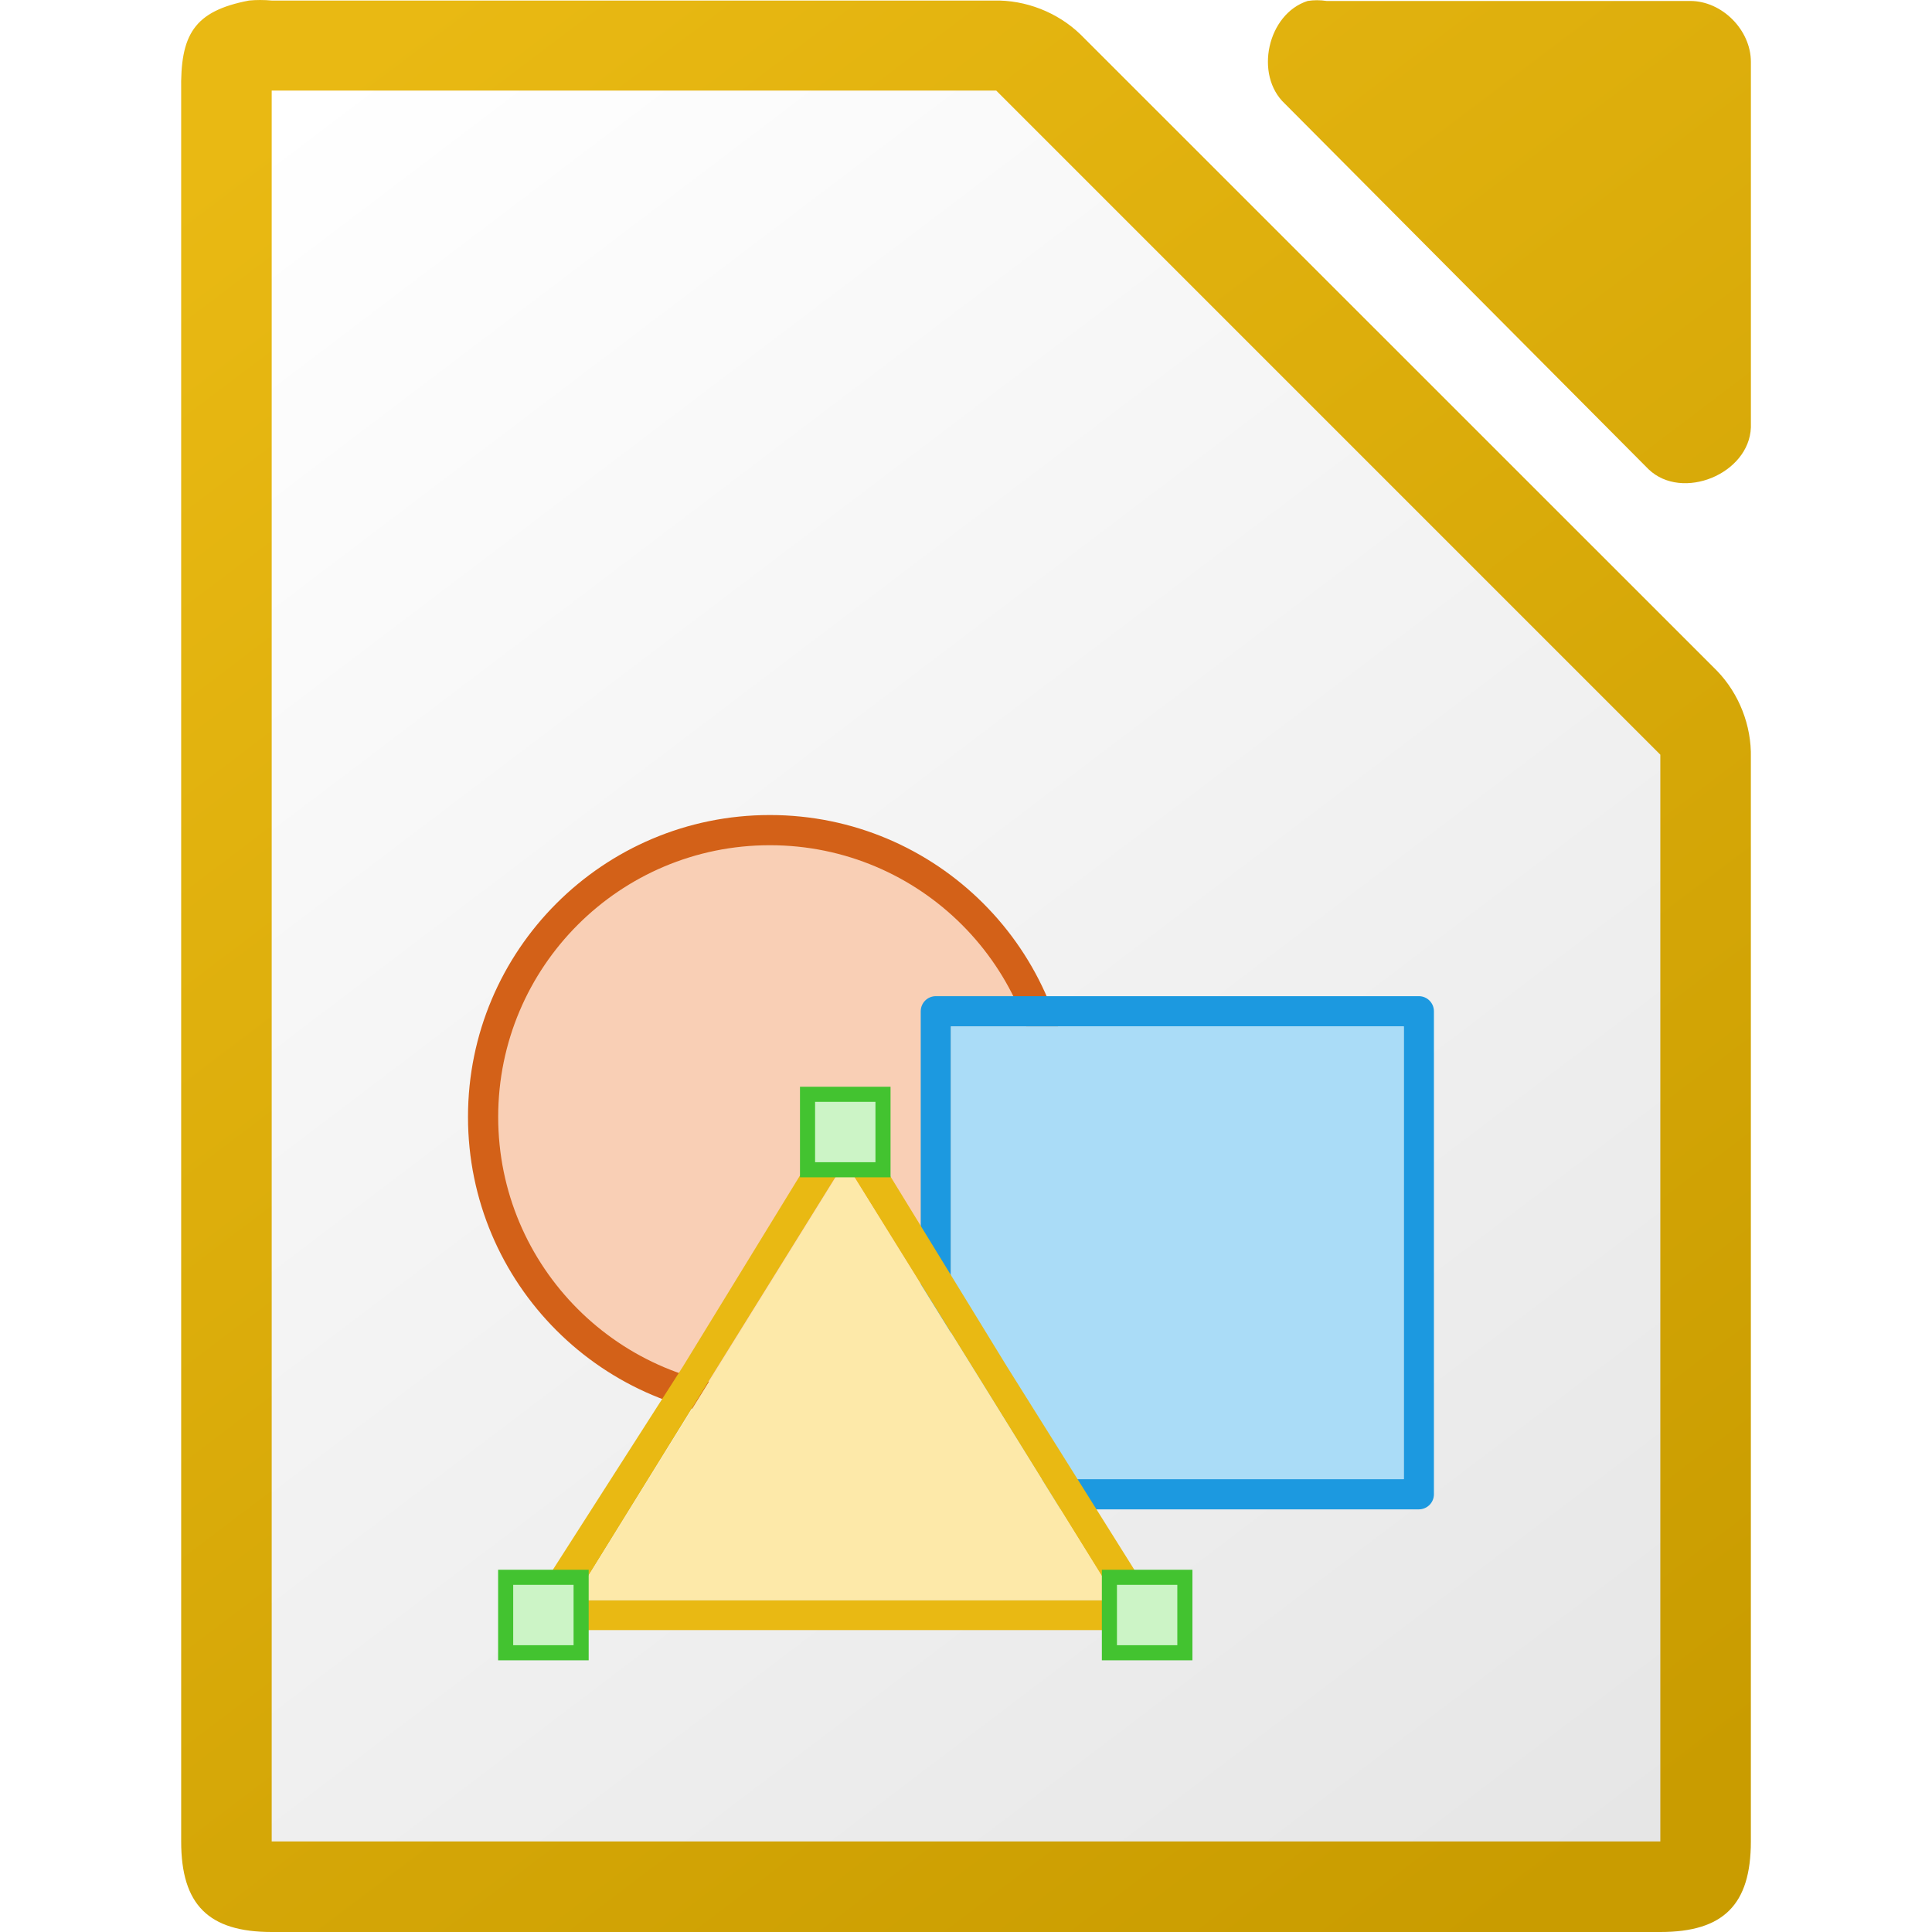
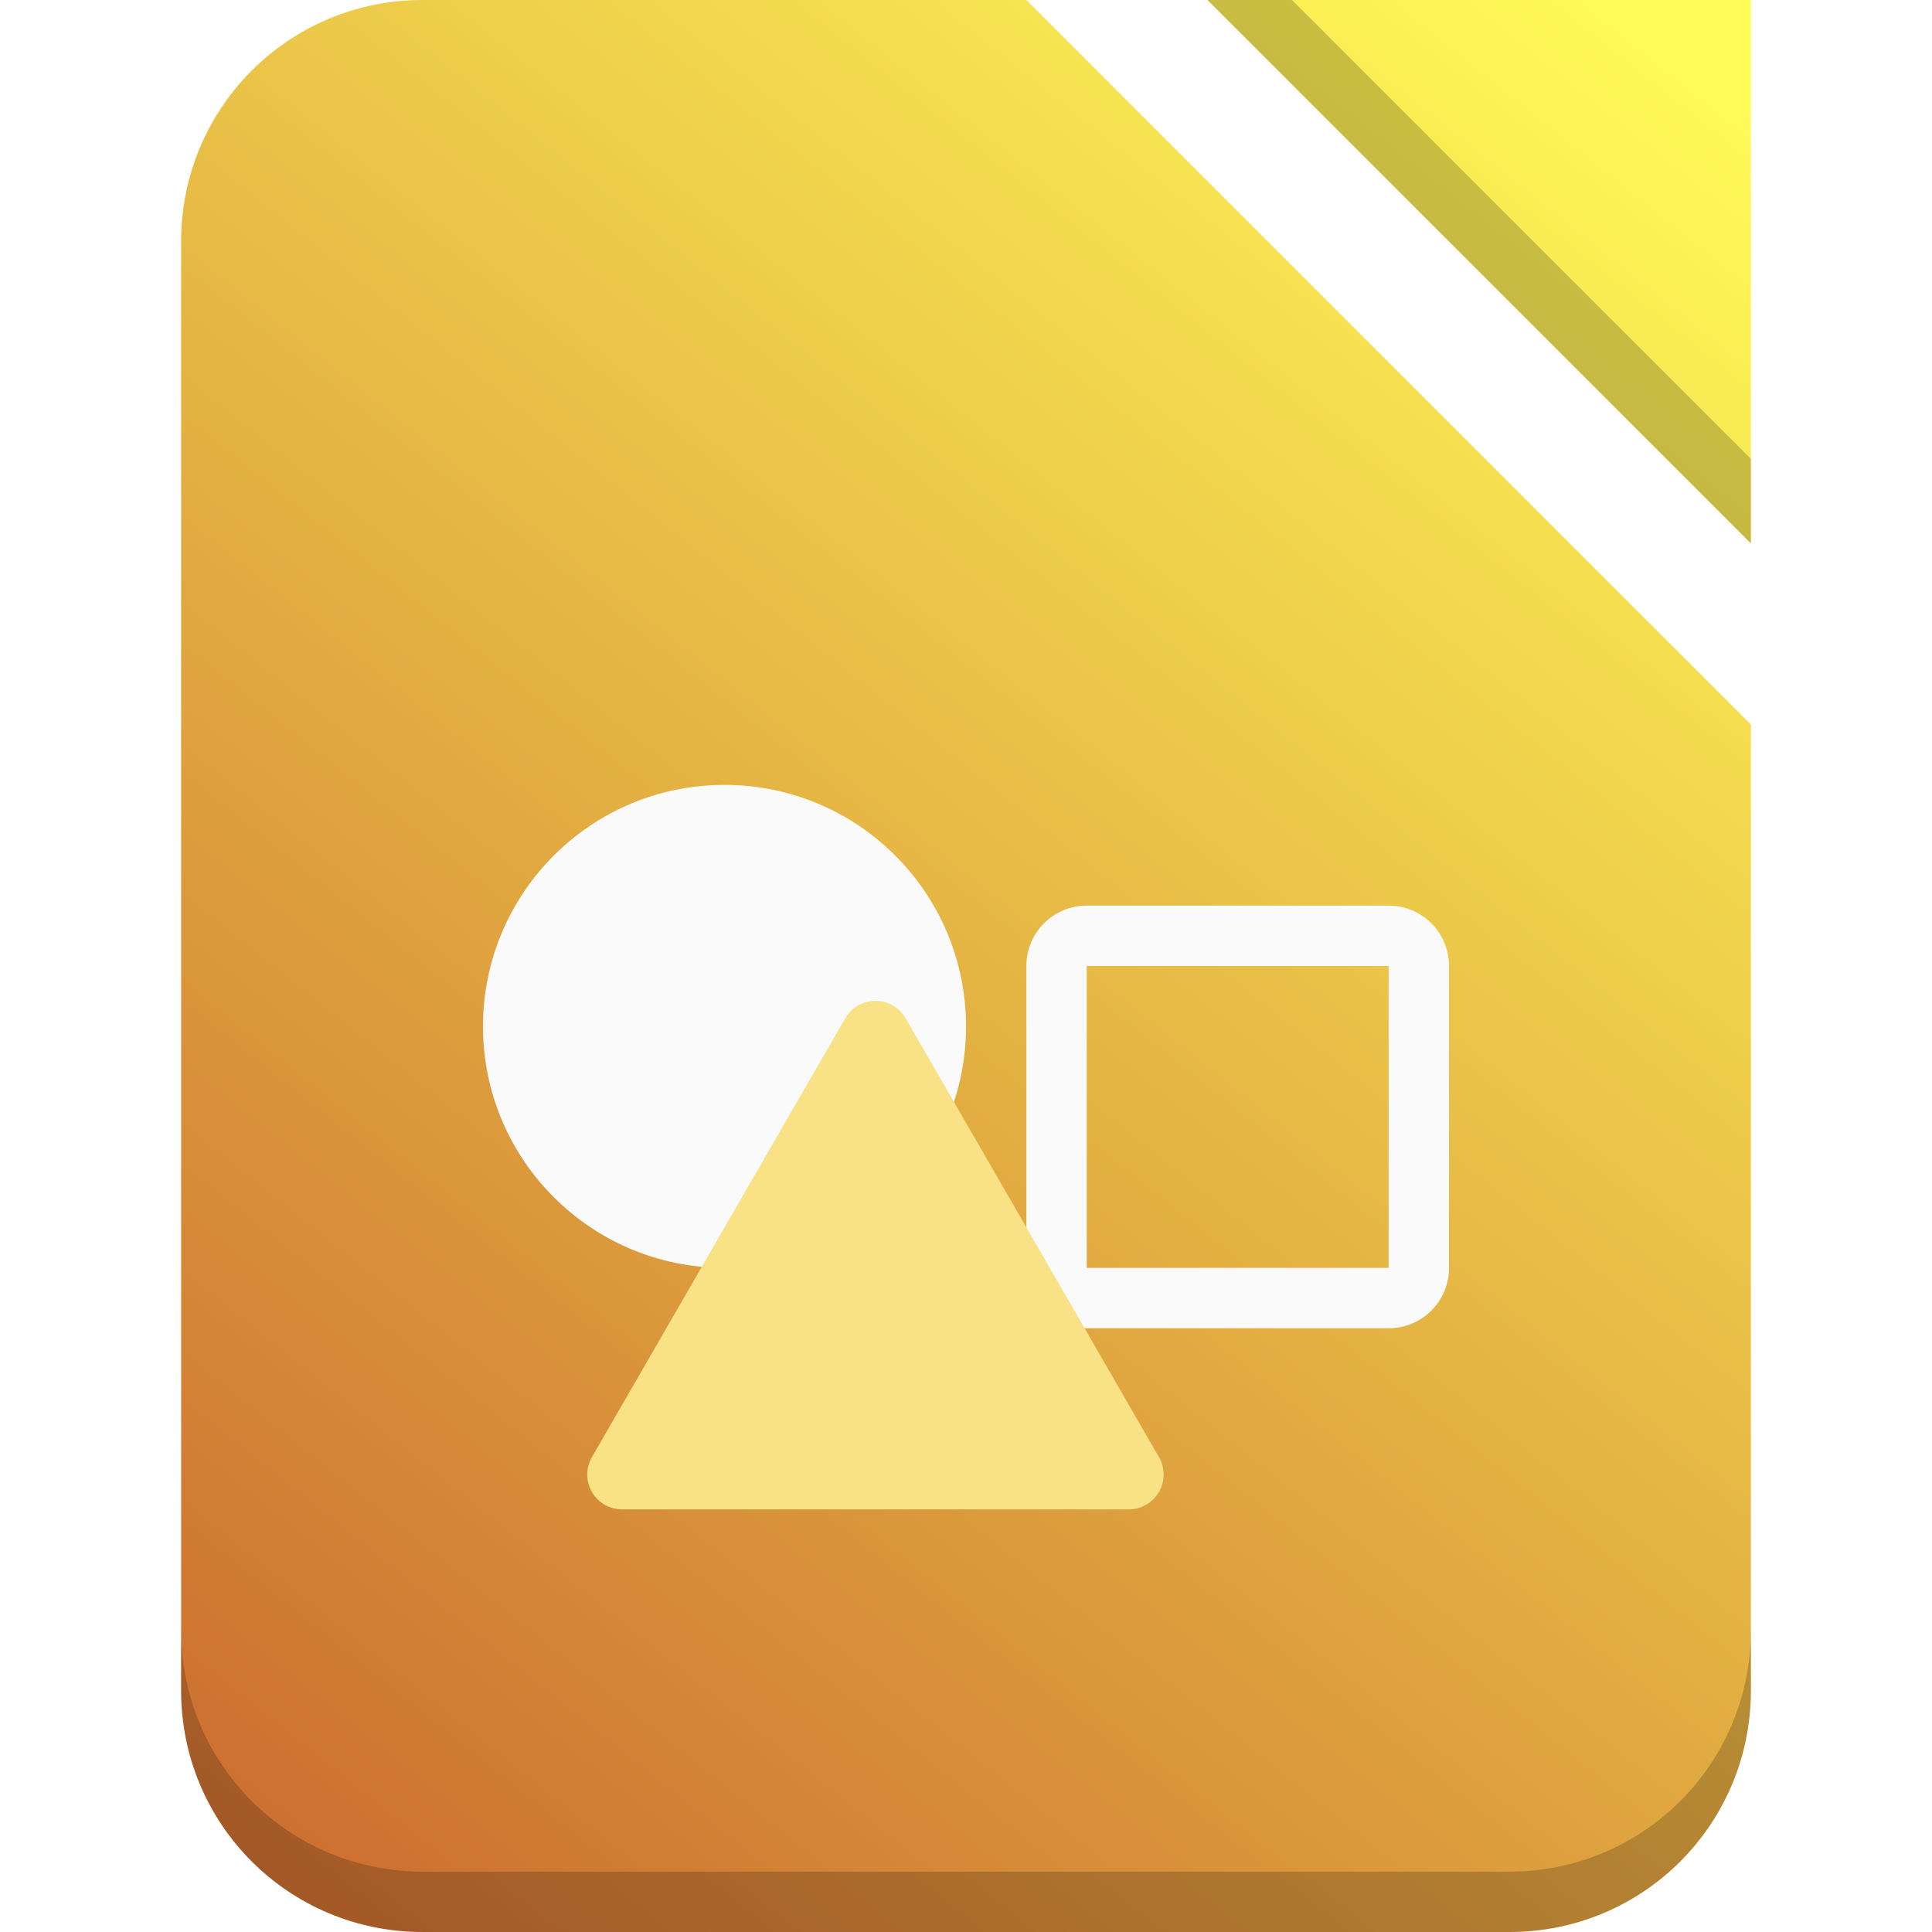
- <svg xmlns="http://www.w3.org/2000/svg" viewBox="0 0 128 128">
-   <linearGradient id="a" gradientUnits="userSpaceOnUse" x1="108.001" x2="20.001" y1="122" y2="6">
-     <stop offset="0" stop-color="#e6e6e6" />
-     <stop offset="1" stop-color="#fff" />
-   </linearGradient>
-   <linearGradient id="b" gradientTransform="matrix(7.99974 0 0 7.99778 -873.9674 -7808.767)" gradientUnits="userSpaceOnUse" x1="122.75" x2="111.75" y1="991.621" y2="977.117">
-     <stop offset="0" stop-color="#c99c00" />
-     <stop offset="1" stop-color="#e9b913" />
-   </linearGradient>
-   <path d="m17.253 0c-.25 0-.501.011-.75.035-3.667.7-4.566 2.266-4.5 5.998v115.969c0 4.188 1.811 5.998 6 5.998h91.998c4.189-0 5.998-1.811 5.998-5.998v-71.818c.048-2.112-.78-4.23-2.25-5.748l-42.16-42.15c-1.518-1.469-3.638-2.299-5.75-2.25h-47.836c-.249-.024-.5-.035-.75-.035zm70.01.014c-.21 0-.419.017-.627.049-2.662.853-3.558 4.905-1.506 6.811l24.096 24.221c2.226 2.122 6.658.306 6.775-2.775v-24.221c-0-2.114-1.913-4.035-4.016-4.035h-24.094c-.208-.032-.419-.049-.629-.049z" fill="url(#b)" />
-   <path d="m18.001 6v116h92v-72l-44-44z" fill="url(#a)" />
-   <circle cx="50.997" cy="73.994" fill="#f09e6f" opacity=".6" r="17" />
-   <circle cx="51.006" cy="73.998" fill="#f9cfb5" r="19" stroke="#d36118" stroke-width="2" />
-   <path d="m62.001 99.999c-.552-0-1-.448-1-1v-32c 0-.552.448-1 1-1h32c .552 0.0 1.0.448 1 1v32c-0.0.552-.448 1-1 1zm1-2h30v-30h-30z" fill="#1c99e0" />
-   <path d="m63.001 97.999h30v-30h-30z" fill="#aadcf7" />
-   <path d="m55.601 74.078c-.222.079-.412.231-.529.424l-9.83 16.041-10.059 15.715c-.409.589-.161 1.79 1.071 1.739h19.725 19.384c1.188 0 1.431-1.286.797-2.39l-9.444-15.065-9.83-16.041c-.241-.406-.825-.598-1.285-.424zm.378 2.897 8.998 14.487 8.998 14.557h-17.997-17.997l8.998-14.557z" fill="#e9b913" />
-   <path d="m73.993 106.003h-18-18l9-14.5 9-14.5 9 14.5z" fill="#fde9a9" />
-   <g fill="#ccf4c6" stroke="#43c330" stroke-linecap="square">
-     <path d="m73.501 104.5h5v5h-5z" />
-     <path d="m33.501 104.5h5v5h-5z" />
-     <path d="m53.501 72.5h5v5h-5z" />
+ <svg xmlns="http://www.w3.org/2000/svg" width="32" height="32" version="1.1" viewBox="0 0 32 32" xml:space="preserve">
+   <defs>
+     <linearGradient id="linearGradient3898" x1="4" x2="28" y1="31" y2="1" gradientUnits="userSpaceOnUse">
+       <stop stop-color="#cb6d30" offset="0" />
+       <stop stop-color="#fffb57" offset="1" />
+     </linearGradient>
+   </defs>
+   <g fill-rule="evenodd">
+     <path d="m7 0c-2.216 0-4 1.784-4 4v24c0 2.216 1.784 4 4 4h18c2.216 0 4-1.784 4-4v-16l-12-12h-10zm13 0 9 9v-9h-9z" fill="url(#linearGradient3898)" stroke-linecap="square" />
+     <g stroke-linecap="square">
+       <path d="m3 27v1c0 2.216 1.784 4 4 4h18c2.216 0 4-1.784 4-4v-1c0 2.216-1.784 4-4 4h-18c-2.216 0-4-1.784-4-4z" fill-opacity=".199" />
+       <path d="m20 0h1.4l7.6 7.6v1.4z" fill-opacity=".201" />
+     </g>
+     <g>
+       <circle cx="12" cy="17" r="4" fill="#fafafa" />
+       <path d="m18 15c-0.554 0-1 0.446-1 1v5c0 0.554 0.446 1 1 1h5c0.554 0 1-0.446 1-1v-5c0-0.554-0.446-1-1-1h-5zm0 1h5v5h-5v-5z" fill="#fafafa" />
+       <path transform="translate(.50015)" d="m14.5 16.866 4.196 7.268a0.577 0.577 120 0 1-0.5 0.866h-8.392a0.577 0.577 60 0 1-0.5-0.866l4.196-7.268a0.577 0.577 1.5352e-6 0 1 1 0z" fill="#f9e186" />
+     </g>
  </g>
</svg>
